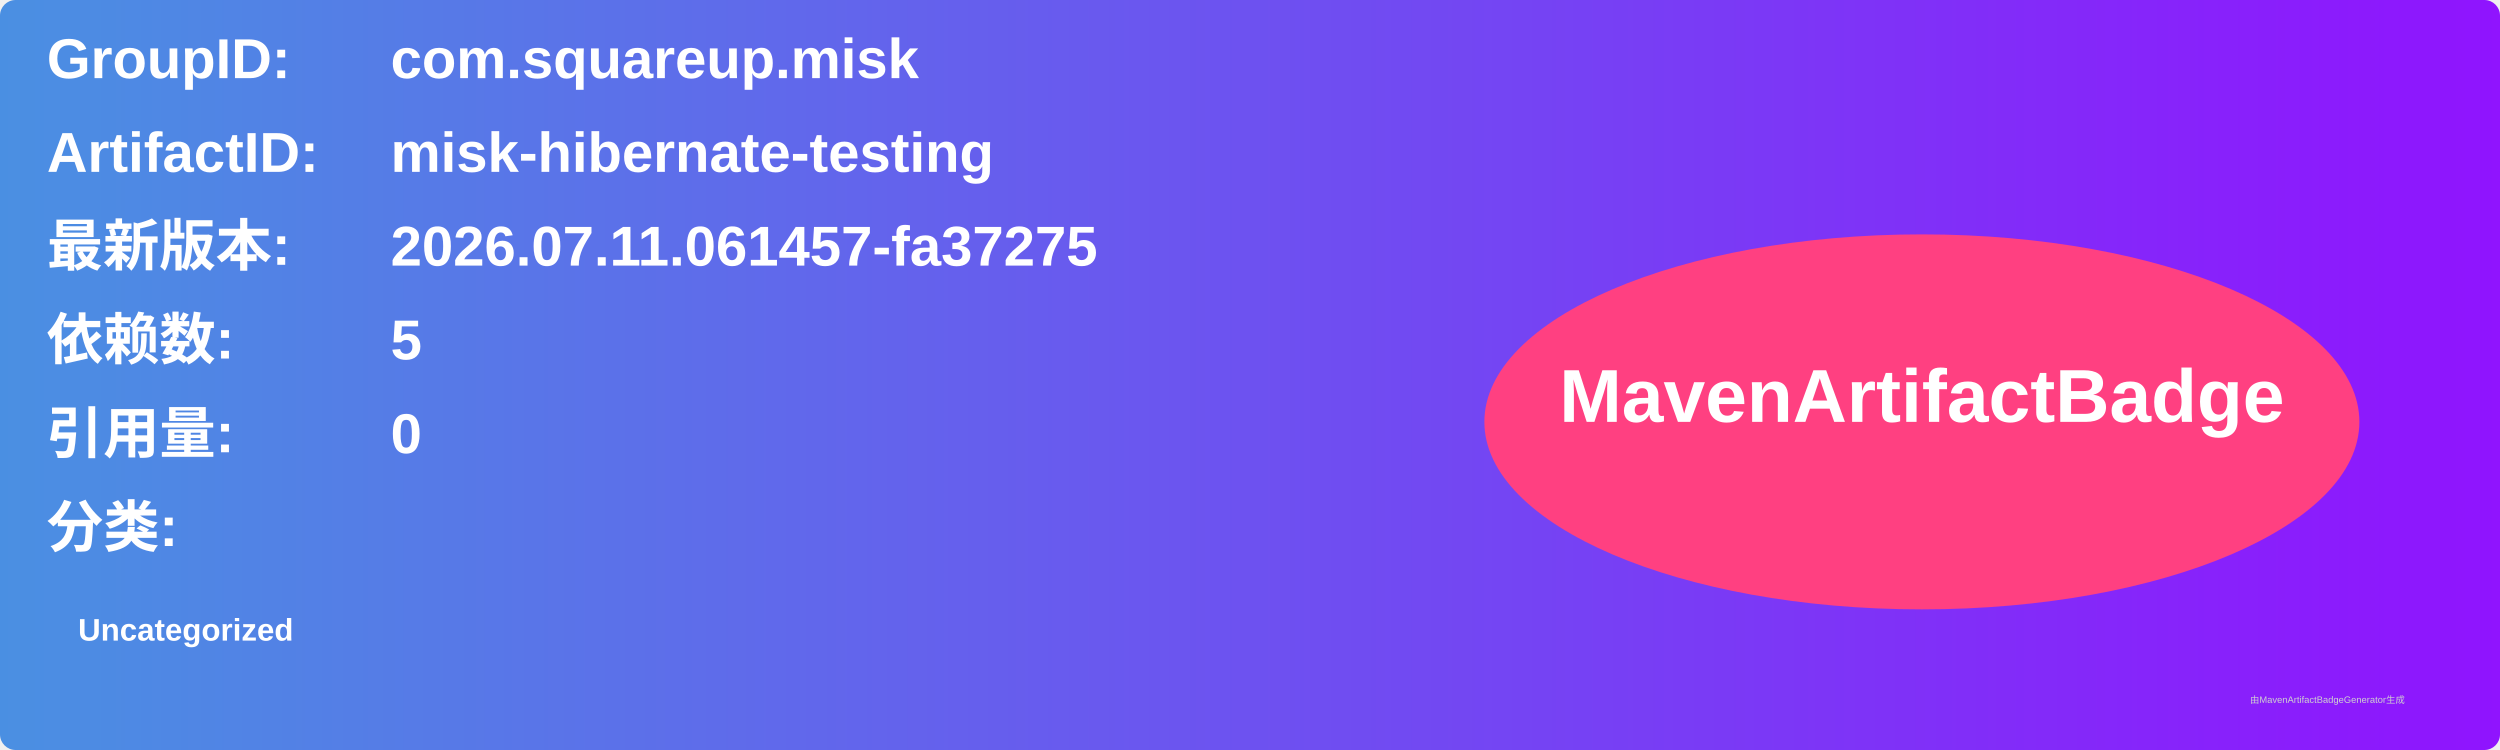
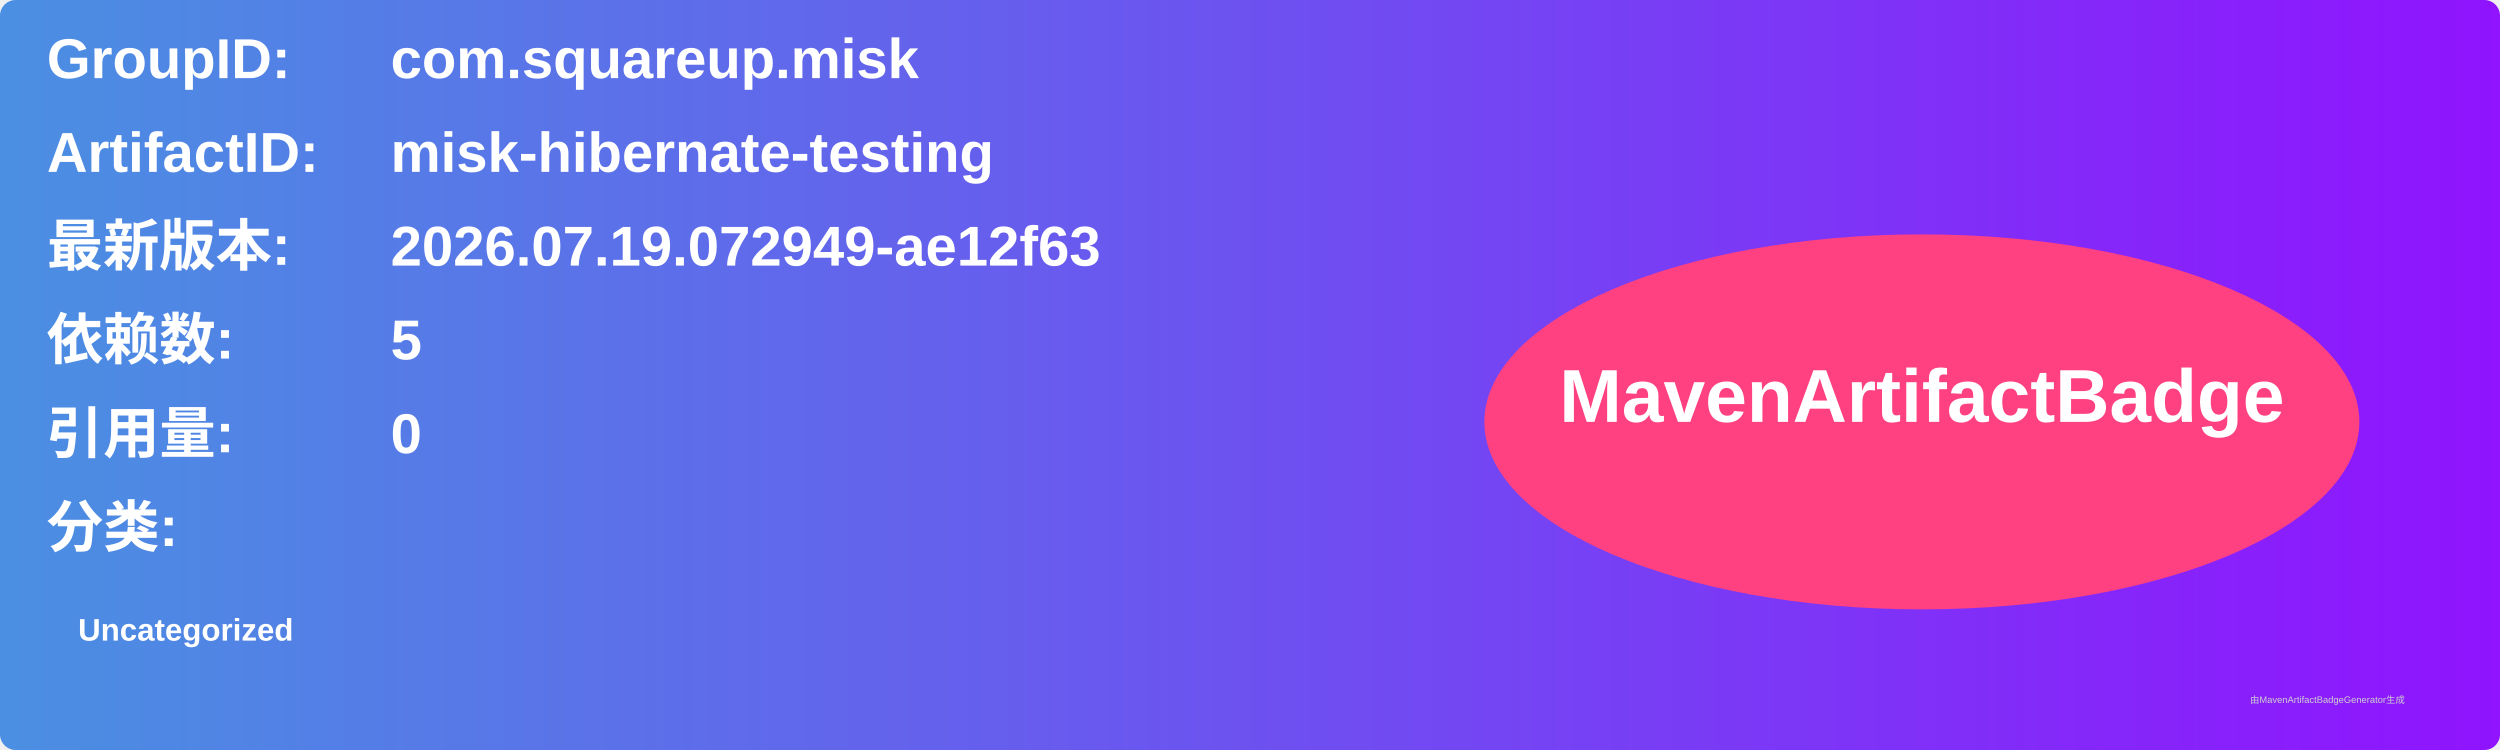
<svg xmlns="http://www.w3.org/2000/svg" width="800" height="240" viewBox="0 0 800 240">
  <linearGradient id="grad" x1="0%" y1="0%" x2="100%" y2="0%">
    <stop offset="0%" stop-color="#4a90e2" />
    <stop offset="100%" stop-color="#9013fe" />
  </linearGradient>
  <rect width="100%" height="100%" rx="5" ry="5" fill="url(#grad)" />
  <g transform="translate(15, 15)">
    <text x="0" y="10" font-family="Arial" font-size="18" fill="white" font-weight="bold" width="260">GroupID:</text>
    <text x="110" y="10" font-family="Arial" font-size="18" fill="white" font-weight="bold" width="460">com.squareup.misk</text>
    <text x="0" y="40" font-family="Arial" font-size="18" fill="white" font-weight="bold" width="260">ArtifactID:</text>
    <text x="110" y="40" font-family="Arial" font-size="18" fill="white" font-weight="bold" width="460">misk-hibernate-testing</text>
    <text x="0" y="70" font-family="Arial" font-size="18" fill="white" font-weight="bold">最新版本:</text>
    <text x="110" y="70" font-family="Arial" font-size="18" fill="white" font-weight="bold">
-       <tspan font-weight="bold">2026.07.11.061457-fa37275</tspan>
+       <tspan font-weight="bold">2026.07.19.072949-ae12f63</tspan>
    </text>
    <text x="0" y="100" font-family="Arial" font-size="18" fill="white" font-weight="bold">依赖数: </text>
    <text x="110" y="100" font-family="Arial" font-size="18" fill="white">
      <tspan font-weight="bold">5</tspan>
    </text>
    <text x="0" y="130" font-family="Arial" font-size="18" fill="white" font-weight="bold">引用量: </text>
    <text x="110" y="130" font-family="Arial" font-size="18" fill="white">
      <tspan font-weight="bold">0</tspan>
    </text>
    <text x="0" y="160" font-family="Arial" font-size="18" fill="white" font-weight="bold">分类:</text>
    <text x="10" y="190" font-family="Arial" font-size="10" fill="white">
      <tspan font-weight="bold">Uncategorized</tspan>
    </text>
    <ellipse cx="600" cy="120" rx="140" ry="60" fill="#ff4081" />
    <text x="600" y="120" text-anchor="middle" font-family="Arial" font-size="24" fill="white" font-weight="bold">MavenArtifactBadge</text>
  </g>
  <text x="720" y="225" font-family="Arial" font-size="3" fill="#d0d0d0">由MavenArtifactBadgeGenerator生成</text>
</svg>
